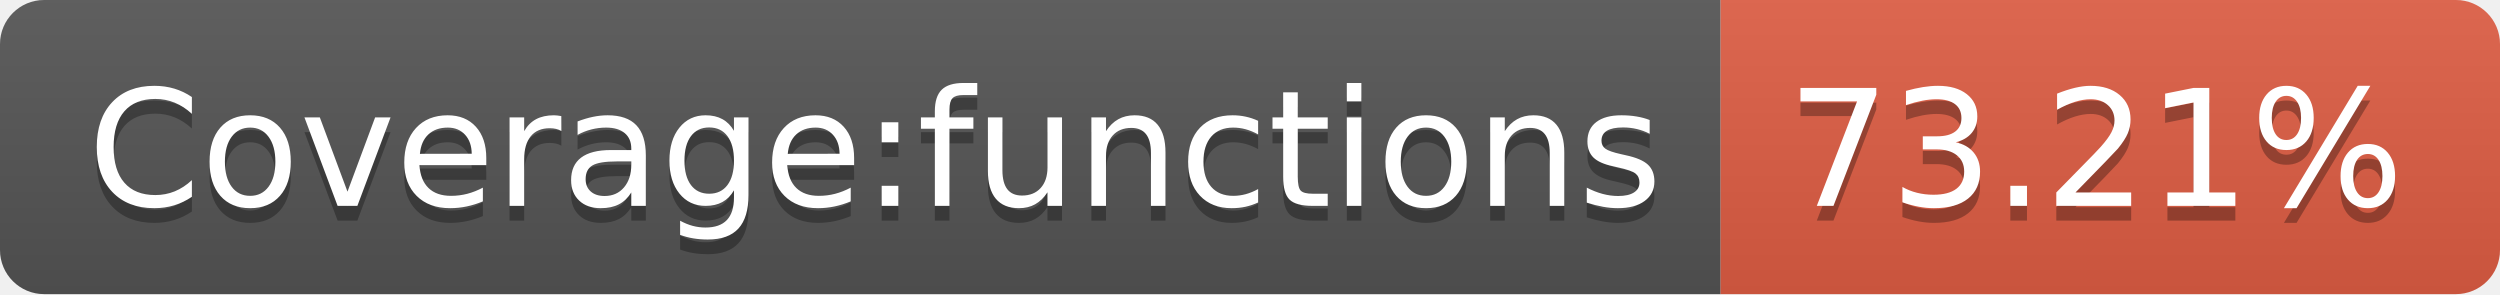
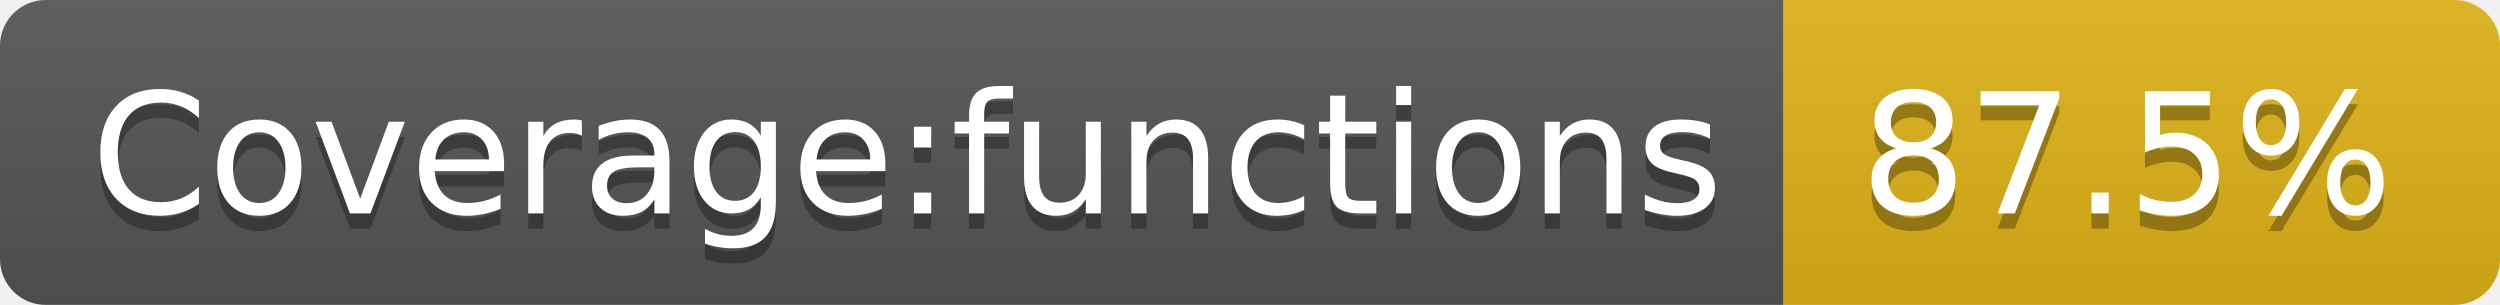
- <svg xmlns="http://www.w3.org/2000/svg" width="170" height="20" role="img" aria-label="Coverage:functions: 73.21%">
+ <svg xmlns="http://www.w3.org/2000/svg" width="164" height="20" role="img" aria-label="Coverage:functions: 87.5%">
  <linearGradient id="s" x2="0" y2="100%">
    <stop offset="0" stop-color="#bbb" stop-opacity=".1" />
    <stop offset="1" stop-opacity=".1" />
  </linearGradient>
  <clipPath id="r">
-     <rect width="170" height="20" rx="3" fill="#fff" />
+     <rect width="164" height="20" rx="3" fill="#fff" />
  </clipPath>
  <g clip-path="url(#r)">
    <rect width="117" height="20" fill="#555" />
-     <rect x="117" width="53" height="20" fill="#e05d44" />
-     <rect width="170" height="20" fill="url(#s)" />
+     <rect x="117" width="47" height="20" fill="#dfb317" />
+     <rect width="164" height="20" fill="url(#s)" />
  </g>
  <g fill="#fff" text-anchor="middle" font-family="Verdana,Geneva,DejaVu Sans,sans-serif" text-rendering="geometricPrecision" font-size="110">
    <text aria-hidden="true" x="595" y="150" fill="#010101" fill-opacity=".3" transform="scale(.1)" textLength="1070">Coverage:functions</text>
    <text x="595" y="140" transform="scale(.1)" fill="#fff" textLength="1070">Coverage:functions</text>
-     <text aria-hidden="true" x="1425" y="150" fill="#010101" fill-opacity=".3" transform="scale(.1)" textLength="430">73.21%</text>
-     <text x="1425" y="140" transform="scale(.1)" fill="#fff" textLength="430">73.21%</text>
+     <text aria-hidden="true" x="1395" y="150" fill="#010101" fill-opacity=".3" transform="scale(.1)" textLength="370">87.5%</text>
+     <text x="1395" y="140" transform="scale(.1)" fill="#fff" textLength="370">87.5%</text>
  </g>
</svg>
